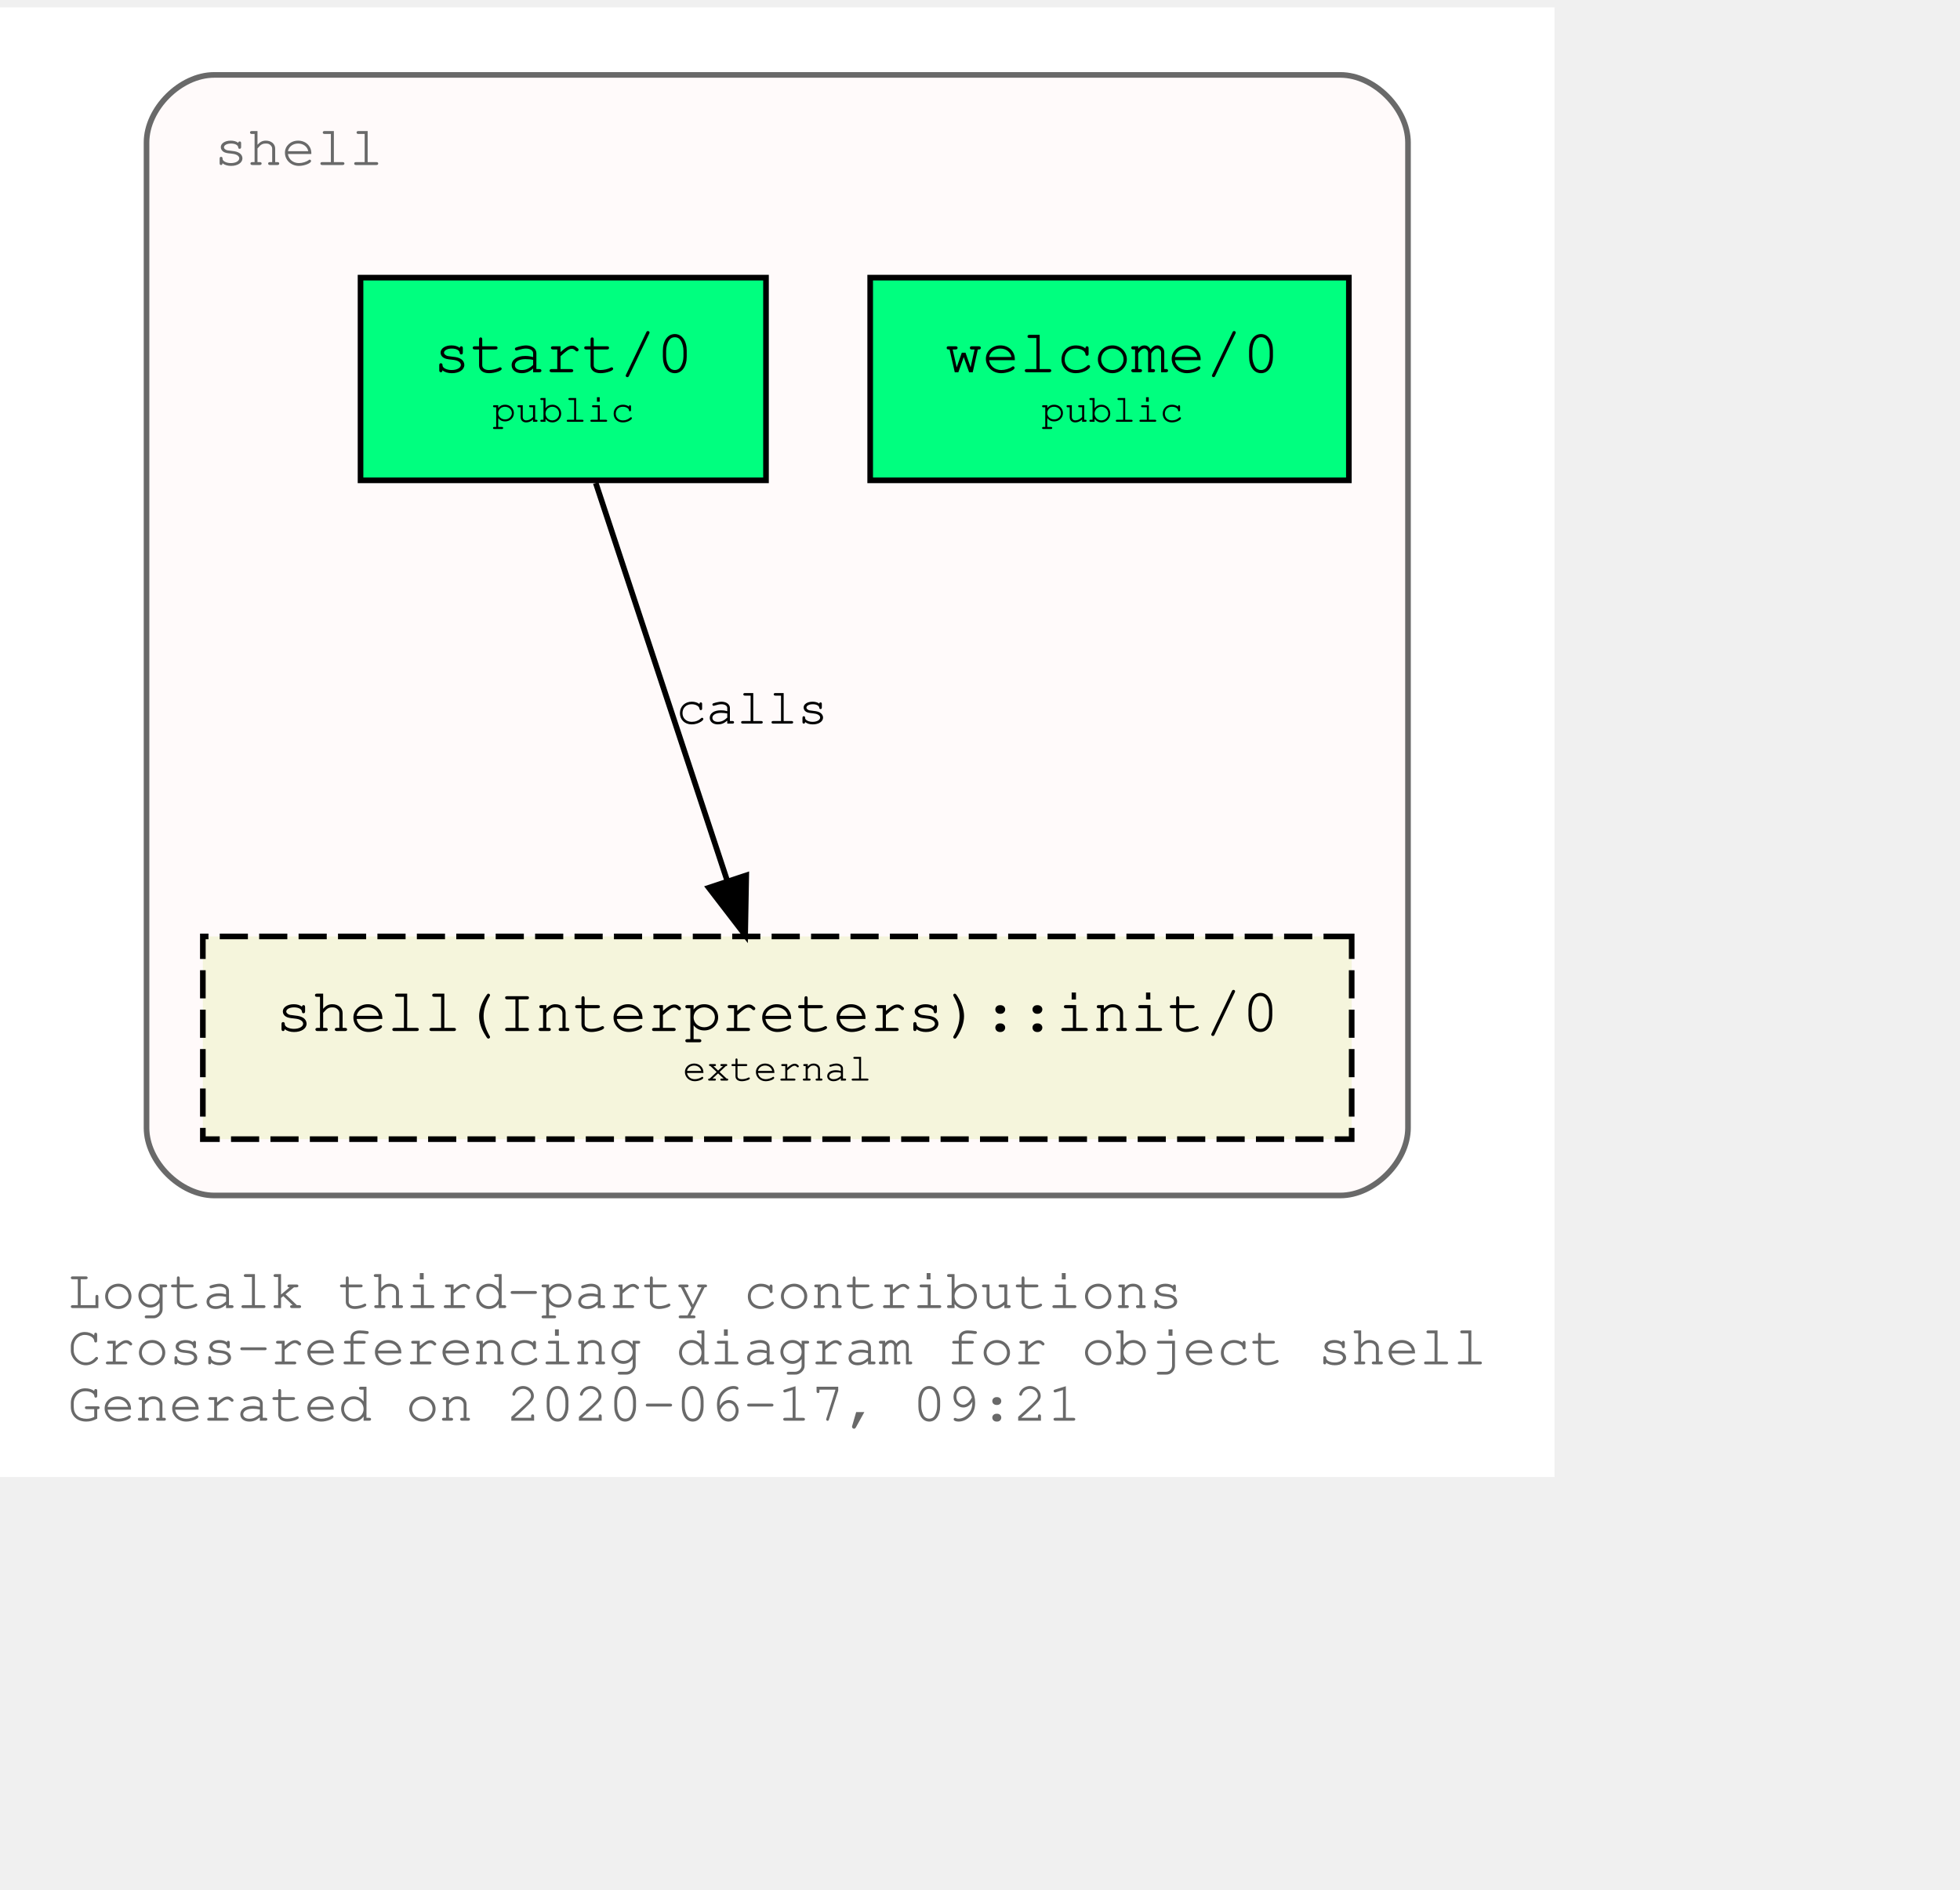
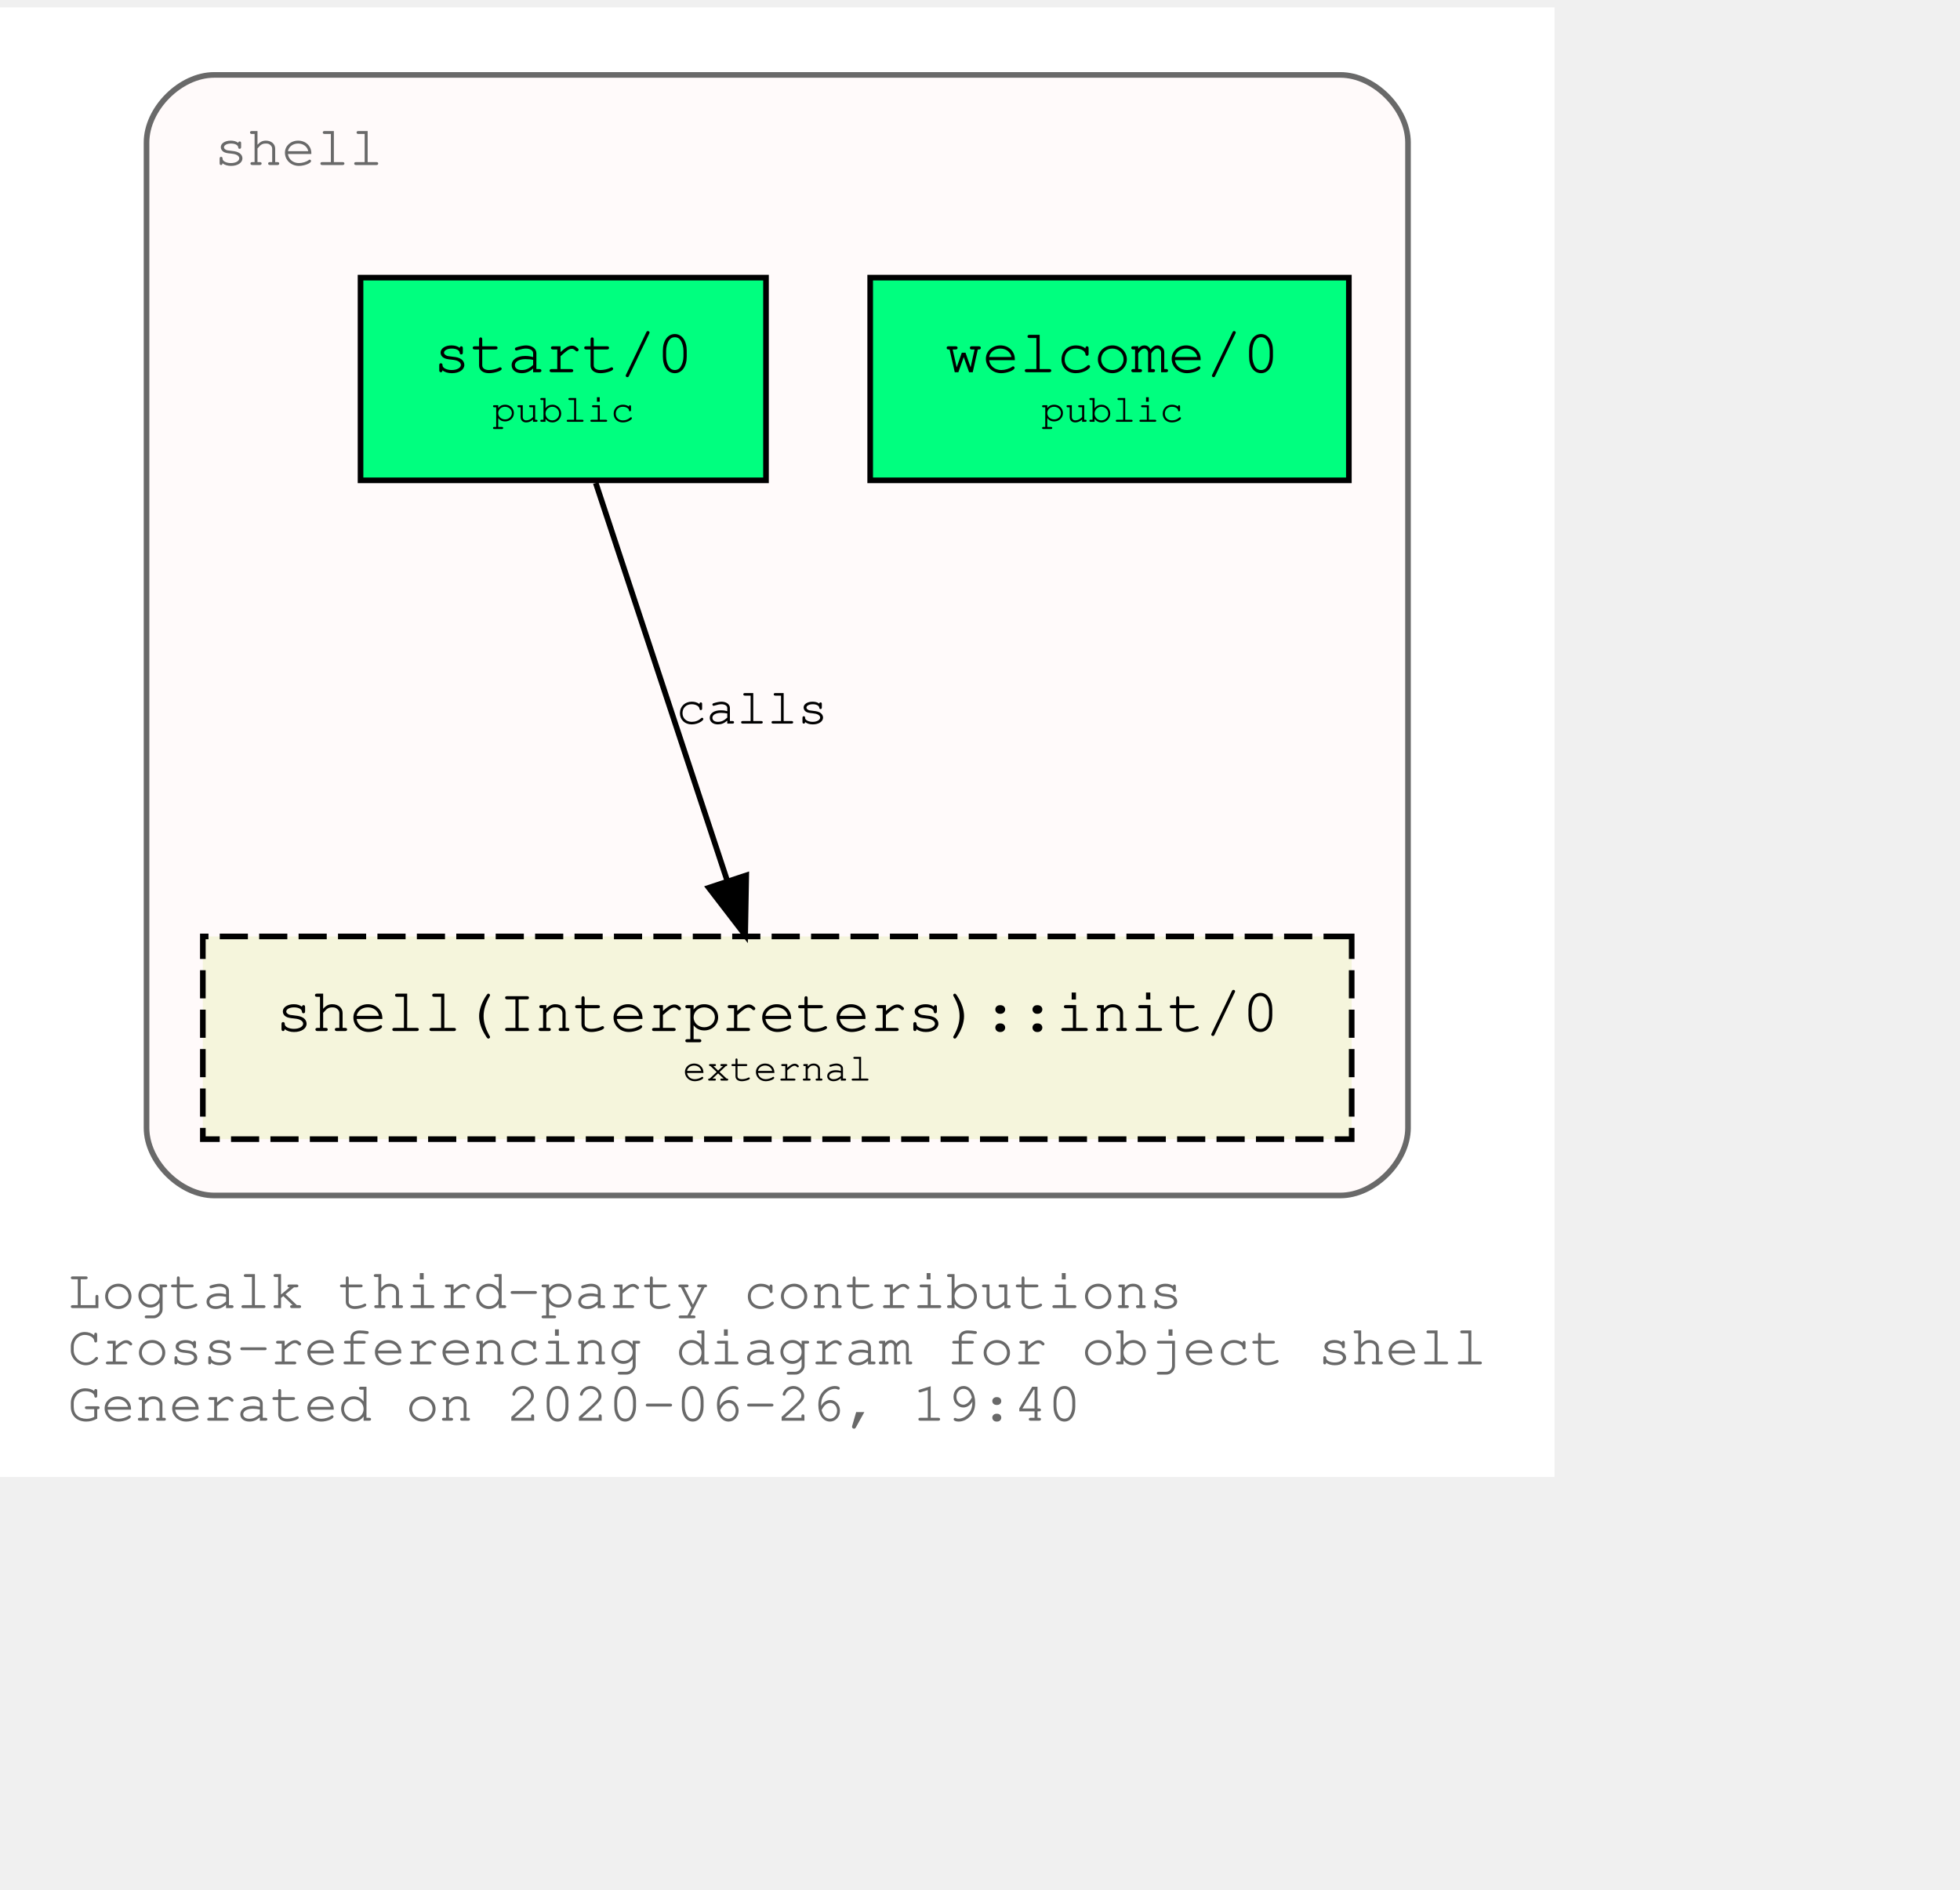
<svg xmlns="http://www.w3.org/2000/svg" xmlns:xlink="http://www.w3.org/1999/xlink" width="420pt" height="405pt" viewBox="72.00 72.00 348.04 333.00">
  <g id="graph0" class="graph" transform="scale(1 1) rotate(0) translate(76 329)">
    <polygon fill="white" stroke="transparent" points="-4,4 -4,-257 272.04,-257 272.04,4 -4,4" />
    <text text-anchor="start" x="8" y="-26" font-family="Courier,monospace" font-size="10.00" fill="dimgray">Logtalk third-party contributions</text>
    <text text-anchor="start" x="8" y="-16" font-family="Courier,monospace" font-size="10.00" fill="dimgray">Cross-referencing diagram for object shell</text>
-     <text text-anchor="start" x="8" y="-6" font-family="Courier,monospace" font-size="10.00" fill="dimgray">Generated on 2020-06-17, 09:21</text>
+     <text text-anchor="start" x="8" y="-6" font-family="Courier,monospace" font-size="10.00" fill="dimgray">Generated on 2020-06-26, 19:40</text>
    <g id="clust1" class="cluster">
      <g id="a_clust1">
        <a xlink:title="shell">
          <path fill="snow" stroke="dimgray" d="M34.02,-46C34.02,-46 234.02,-46 234.02,-46 240.02,-46 246.02,-52 246.02,-58 246.02,-58 246.02,-233 246.02,-233 246.02,-239 240.02,-245 234.02,-245 234.02,-245 34.02,-245 34.02,-245 28.02,-245 22.02,-239 22.02,-233 22.02,-233 22.02,-58 22.02,-58 22.02,-52 28.02,-46 34.02,-46" />
          <g id="a_clust1_0">
-             <a xlink:href="https://github.com/LogtalkDotOrg/logtalk3/tree/2fbf2e405c196bd1c5e316cf54b162917f16aa13/contributions/verdi_neruda/shell.lgt" xlink:title="https://github.com/LogtalkDotOrg/logtalk3/tree/2fbf2e405c196bd1c5e316cf54b162917f16aa13/contributions/verdi_neruda/shell.lgt">
+             <a xlink:href="https://github.com/LogtalkDotOrg/logtalk3/tree/5c5a0f869ac2acd2b5b1ffd32b94dab80ebfa5d6/contributions/verdi_neruda/shell.lgt" xlink:title="https://github.com/LogtalkDotOrg/logtalk3/tree/5c5a0f869ac2acd2b5b1ffd32b94dab80ebfa5d6/contributions/verdi_neruda/shell.lgt">
              <text text-anchor="start" x="34.02" y="-229" font-family="Courier,monospace" font-size="10.00" fill="dimgray">shell</text>
            </a>
          </g>
        </a>
      </g>
    </g>
    <g id="node1" class="node">
      <g id="a_node1">
-         <a xlink:href="https://github.com/LogtalkDotOrg/logtalk3/tree/2fbf2e405c196bd1c5e316cf54b162917f16aa13/contributions/verdi_neruda/shell.lgt#L308" xlink:title="https://github.com/LogtalkDotOrg/logtalk3/tree/2fbf2e405c196bd1c5e316cf54b162917f16aa13/contributions/verdi_neruda/shell.lgt#L308">
+         <a xlink:href="https://github.com/LogtalkDotOrg/logtalk3/tree/5c5a0f869ac2acd2b5b1ffd32b94dab80ebfa5d6/contributions/verdi_neruda/shell.lgt#L308" xlink:title="https://github.com/LogtalkDotOrg/logtalk3/tree/5c5a0f869ac2acd2b5b1ffd32b94dab80ebfa5d6/contributions/verdi_neruda/shell.lgt#L308">
          <polygon fill="springgreen" stroke="black" points="235.52,-209 150.52,-209 150.52,-173 235.52,-173 235.52,-209" />
          <text text-anchor="start" x="158.82" y="-192.8" font-family="Courier,monospace" font-size="9.00"> </text>
          <text text-anchor="start" x="163.82" y="-192.2" font-family="Courier,monospace" font-size="11.00">welcome/0</text>
          <text text-anchor="start" x="222.82" y="-192.8" font-family="Courier,monospace" font-size="9.00"> </text>
          <text text-anchor="start" x="158.82" y="-182.8" font-family="Courier,monospace" font-size="9.00"> </text>
          <text text-anchor="start" x="180.92" y="-183.4" font-family="Courier,monospace" font-size="7.00">public</text>
          <text text-anchor="start" x="222.82" y="-182.8" font-family="Courier,monospace" font-size="9.00"> </text>
        </a>
      </g>
    </g>
    <g id="node2" class="node">
      <g id="a_node2">
-         <a xlink:href="https://github.com/LogtalkDotOrg/logtalk3/tree/2fbf2e405c196bd1c5e316cf54b162917f16aa13/contributions/verdi_neruda/shell.lgt#L320" xlink:title="https://github.com/LogtalkDotOrg/logtalk3/tree/2fbf2e405c196bd1c5e316cf54b162917f16aa13/contributions/verdi_neruda/shell.lgt#L320">
+         <a xlink:href="https://github.com/LogtalkDotOrg/logtalk3/tree/5c5a0f869ac2acd2b5b1ffd32b94dab80ebfa5d6/contributions/verdi_neruda/shell.lgt#L320" xlink:title="https://github.com/LogtalkDotOrg/logtalk3/tree/5c5a0f869ac2acd2b5b1ffd32b94dab80ebfa5d6/contributions/verdi_neruda/shell.lgt#L320">
          <polygon fill="springgreen" stroke="black" points="132.02,-209 60.02,-209 60.02,-173 132.02,-173 132.02,-209" />
          <text text-anchor="start" x="67.82" y="-192.8" font-family="Courier,monospace" font-size="9.00"> </text>
          <text text-anchor="start" x="72.92" y="-192.2" font-family="Courier,monospace" font-size="11.00">start/0</text>
          <text text-anchor="start" x="118.82" y="-192.8" font-family="Courier,monospace" font-size="9.00"> </text>
          <text text-anchor="start" x="67.82" y="-182.8" font-family="Courier,monospace" font-size="9.00"> </text>
          <text text-anchor="start" x="83.42" y="-183.4" font-family="Courier,monospace" font-size="7.00">public</text>
          <text text-anchor="start" x="118.82" y="-182.8" font-family="Courier,monospace" font-size="9.00"> </text>
        </a>
      </g>
    </g>
    <g id="node3" class="node">
      <g id="a_node3">
        <a xlink:href="https://logtalk.org/library/shell_1.html#init/0" xlink:title="https://logtalk.org/library/shell_1.html#init/0">
          <polygon fill="beige" stroke="black" stroke-dasharray="5,2" points="236.02,-92 32.02,-92 32.02,-56 236.02,-56 236.02,-92" />
          <text text-anchor="start" x="39.82" y="-75.8" font-family="Courier,monospace" font-size="9.00"> </text>
          <text text-anchor="start" x="44.91" y="-75.2" font-family="Courier,monospace" font-size="11.00">shell(Interpreters)::init/0</text>
          <text text-anchor="start" x="222.82" y="-75.8" font-family="Courier,monospace" font-size="9.00"> </text>
          <text text-anchor="start" x="39.82" y="-65.8" font-family="Courier,monospace" font-size="9.00"> </text>
          <text text-anchor="start" x="117.22" y="-66.4" font-family="Courier,monospace" font-size="7.00">external</text>
          <text text-anchor="start" x="222.82" y="-65.8" font-family="Courier,monospace" font-size="9.00"> </text>
        </a>
      </g>
    </g>
    <g id="edge1" class="edge">
      <g id="a_edge1">
-         <a xlink:href="https://github.com/LogtalkDotOrg/logtalk3/tree/2fbf2e405c196bd1c5e316cf54b162917f16aa13/contributions/verdi_neruda/shell.lgt#L322" xlink:title="calls">
+         <a xlink:href="https://github.com/LogtalkDotOrg/logtalk3/tree/5c5a0f869ac2acd2b5b1ffd32b94dab80ebfa5d6/contributions/verdi_neruda/shell.lgt#L322" xlink:title="calls">
          <path fill="none" stroke="black" d="M101.79,-172.53C107.99,-153.77 117.93,-123.7 125.13,-101.91" />
          <polygon fill="black" stroke="black" points="128.51,-102.85 128.32,-92.25 121.86,-100.65 128.51,-102.85" />
        </a>
      </g>
      <g id="a_edge1-label">
-         <a xlink:href="https://github.com/LogtalkDotOrg/logtalk3/tree/2fbf2e405c196bd1c5e316cf54b162917f16aa13/contributions/verdi_neruda/shell.lgt#L322" xlink:title="https://github.com/LogtalkDotOrg/logtalk3/tree/2fbf2e405c196bd1c5e316cf54b162917f16aa13/contributions/verdi_neruda/shell.lgt#L322">
+         <a xlink:href="https://github.com/LogtalkDotOrg/logtalk3/tree/5c5a0f869ac2acd2b5b1ffd32b94dab80ebfa5d6/contributions/verdi_neruda/shell.lgt#L322" xlink:title="https://github.com/LogtalkDotOrg/logtalk3/tree/5c5a0f869ac2acd2b5b1ffd32b94dab80ebfa5d6/contributions/verdi_neruda/shell.lgt#L322">
          <text text-anchor="start" x="116.02" y="-129.8" font-family="Courier,monospace" font-size="9.00">calls</text>
        </a>
      </g>
    </g>
  </g>
</svg>
